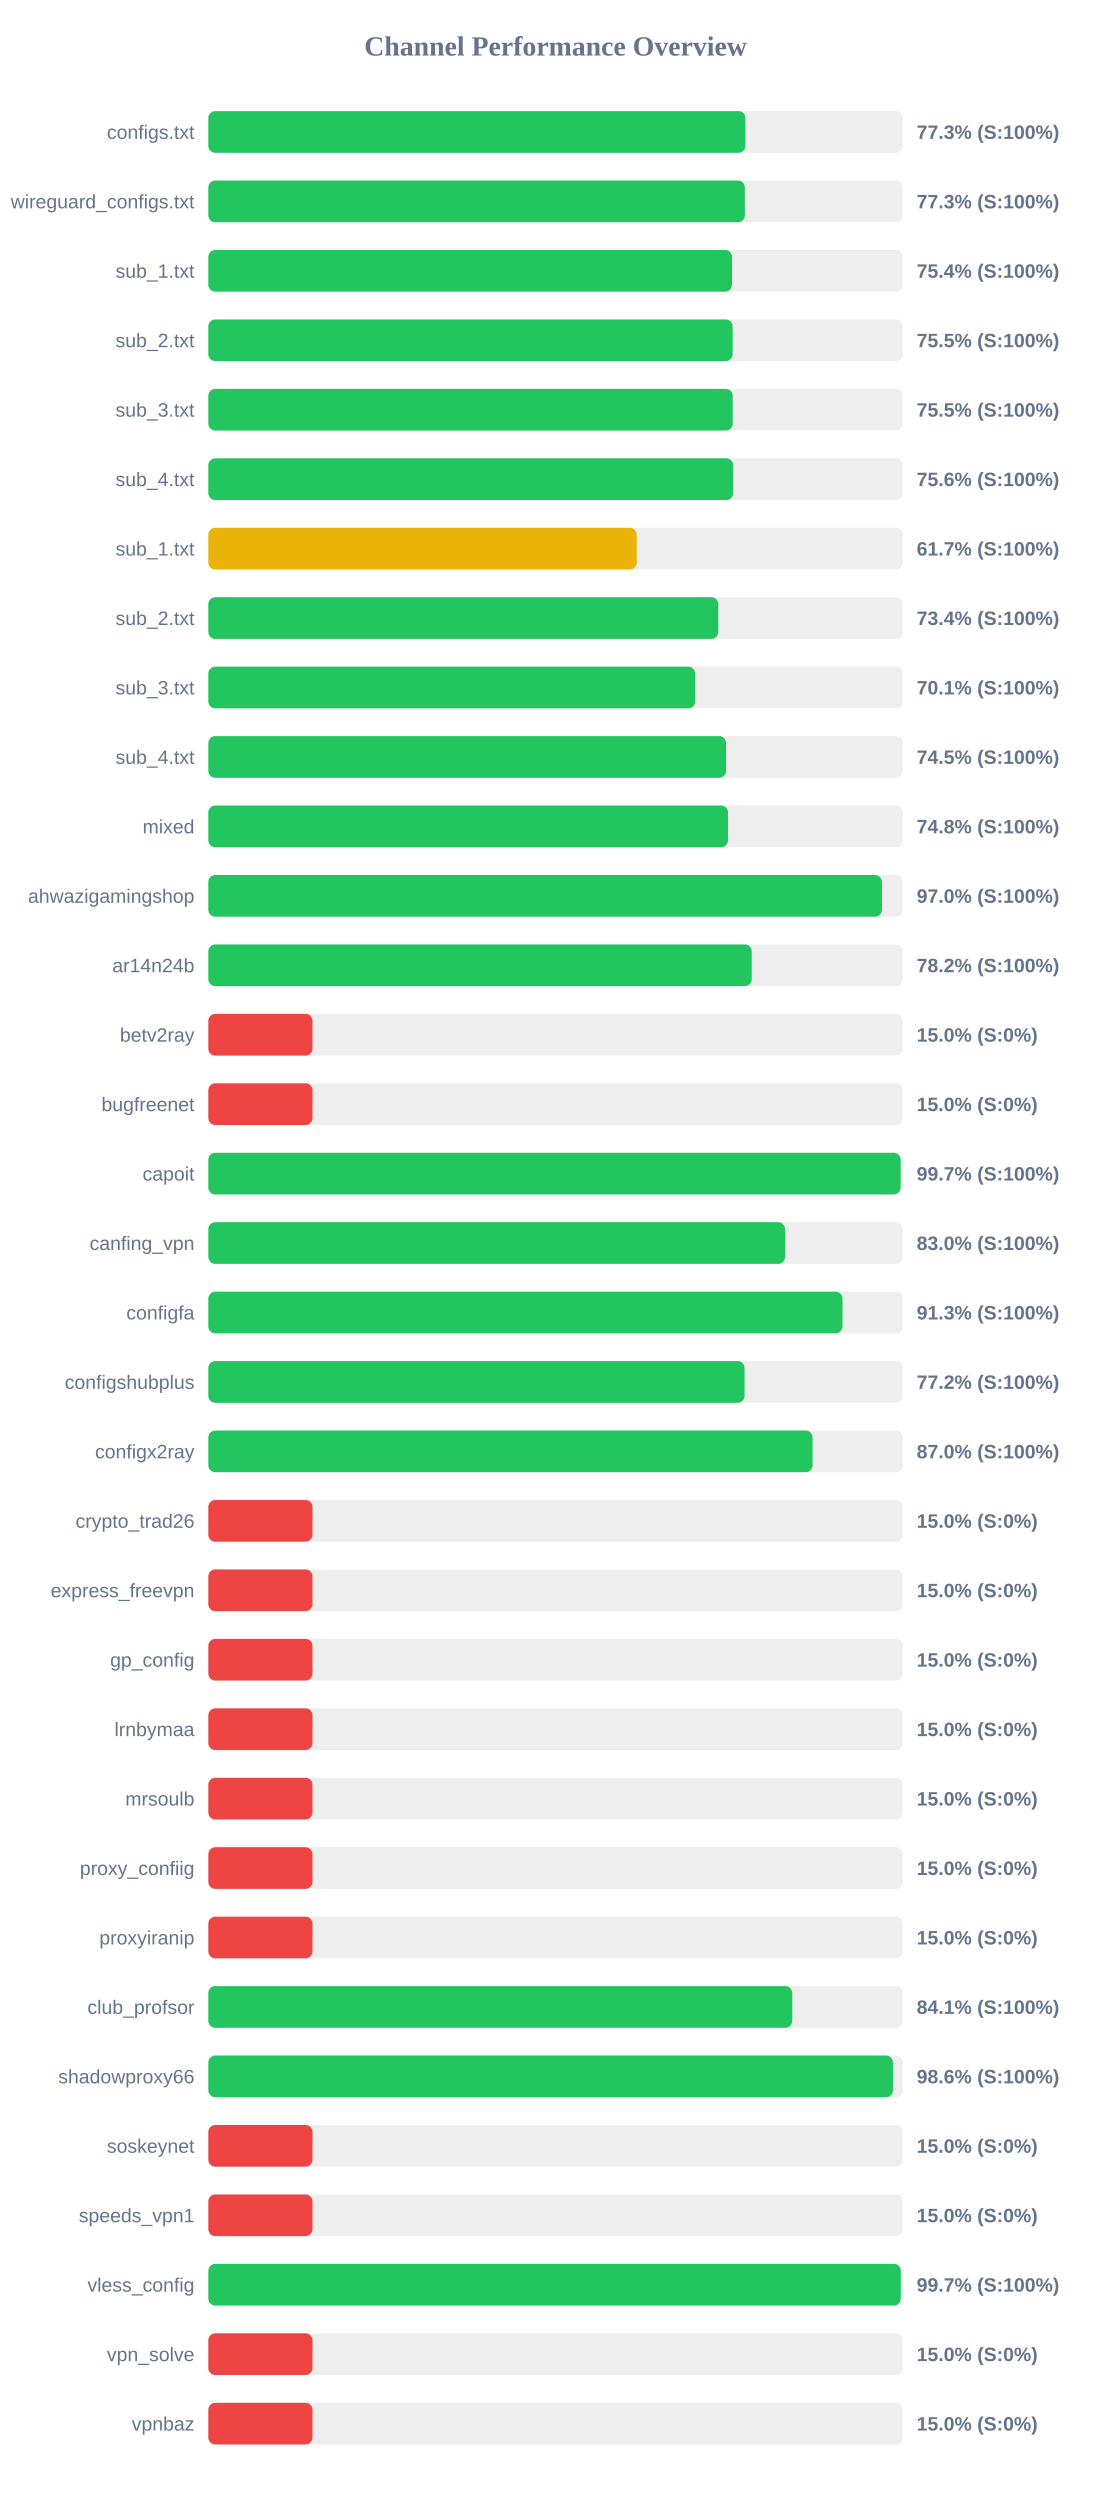
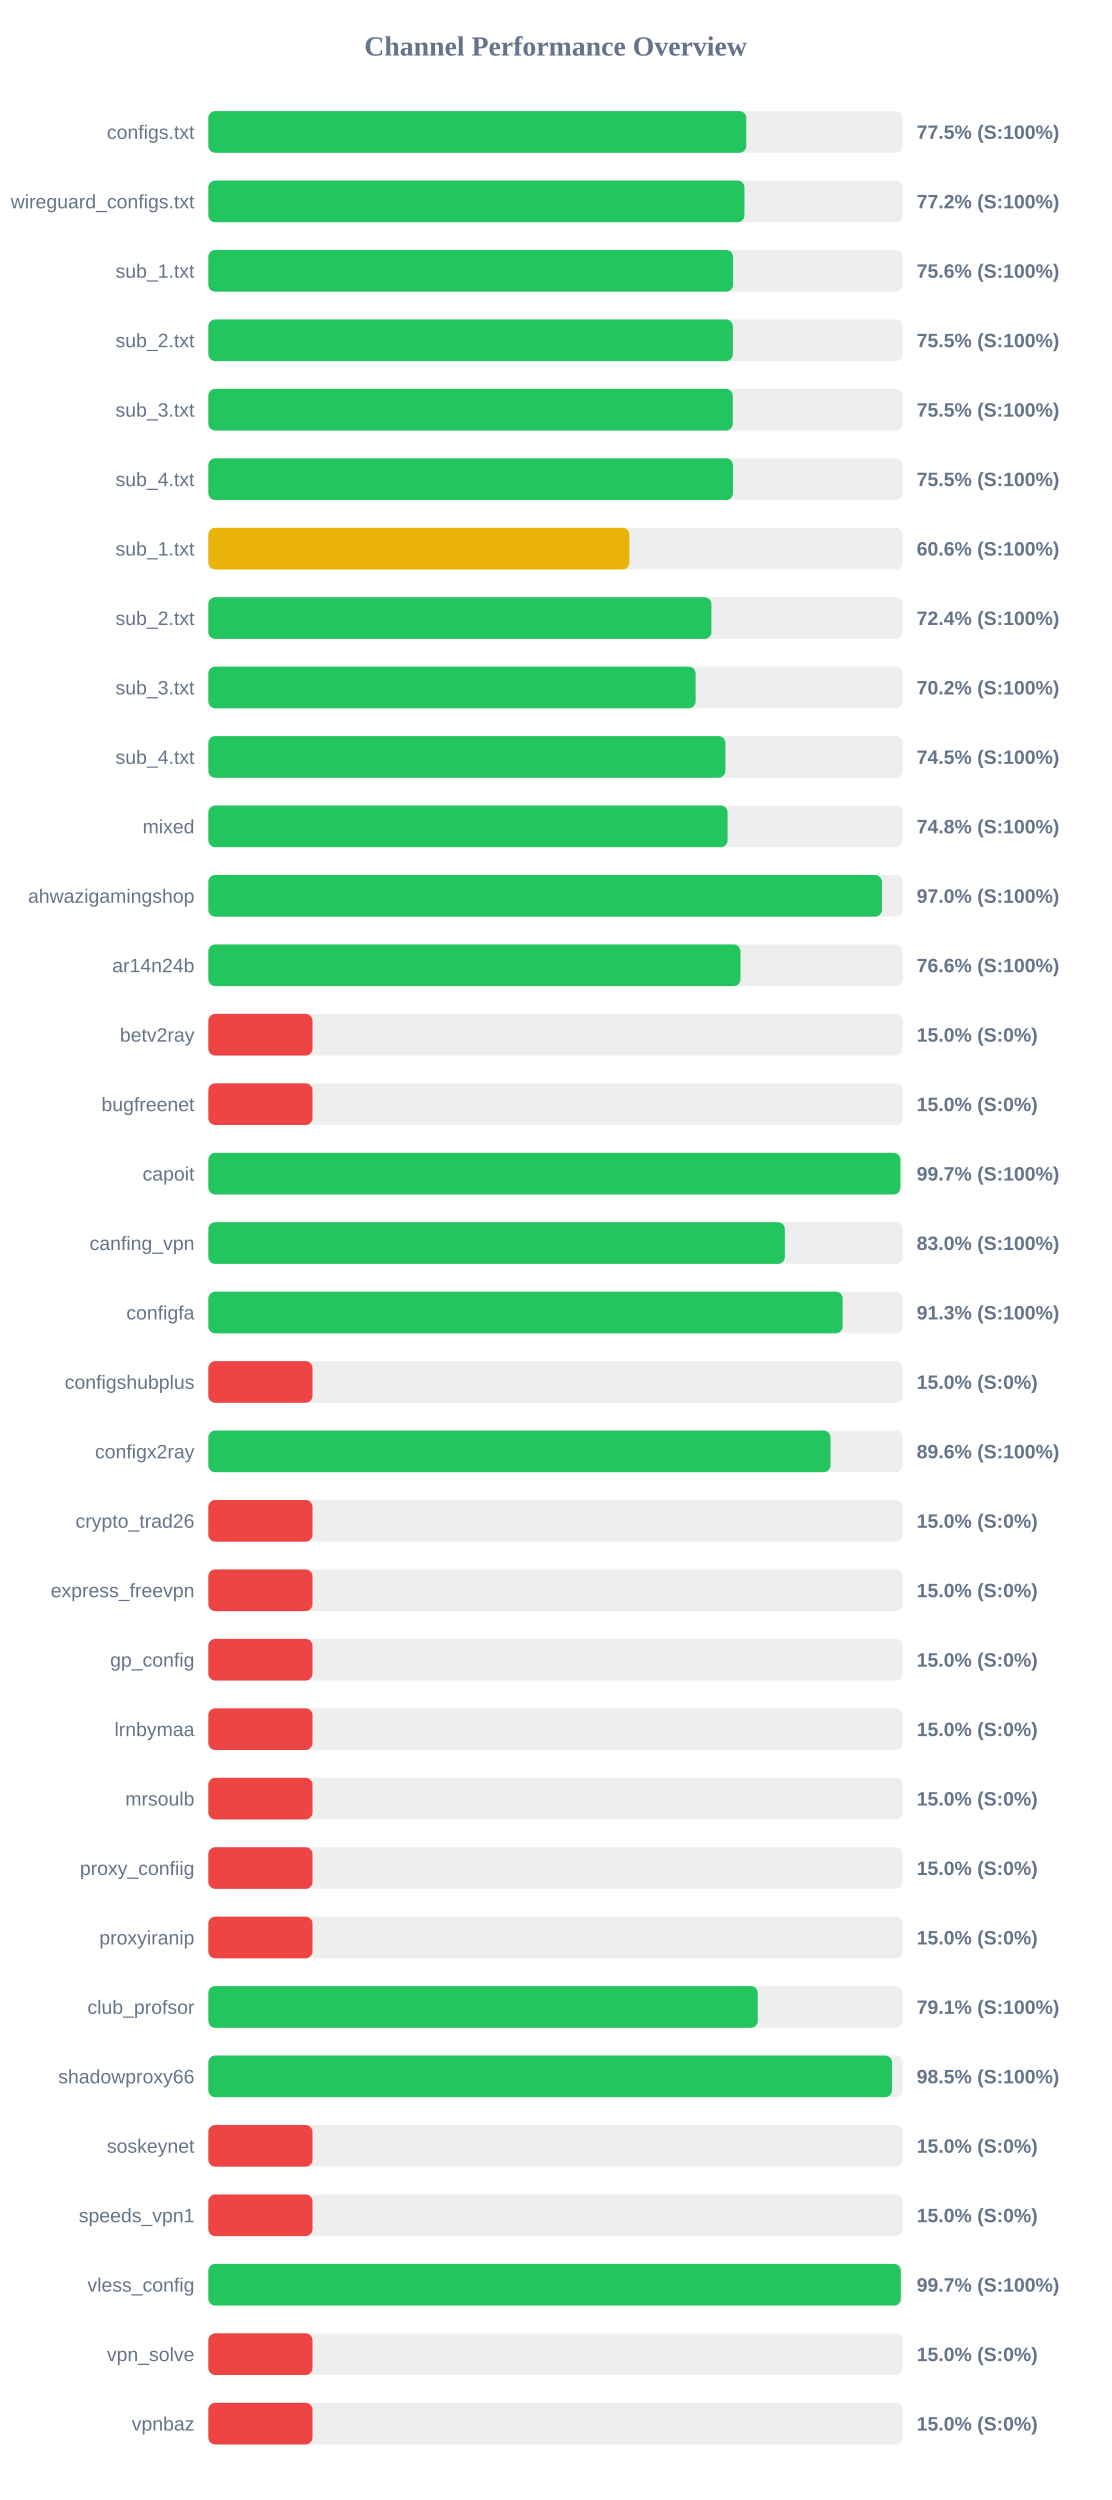
<svg xmlns="http://www.w3.org/2000/svg" width="800" height="1800" version="1.1">
  <style>
        .row { font: 14px Arial; fill: #64748b; }
        .score { font: bold 14px Arial; fill: #64748b; }
    </style>
  <text x="400" y="40" text-anchor="middle" font-size="20px" font-weight="bold" fill="#64748b">Channel Performance Overview</text>
  <rect x="150" y="80" width="500" height="30" fill="#eee" rx="5" />
-   <rect x="150" y="80" width="386.7" height="30" fill="#22c55e" rx="5" />
+   <rect x="150" y="80" width="387.3" height="30" fill="#22c55e" rx="5" />
  <text x="140" y="100" text-anchor="end" class="row">configs.txt</text>
-   <text x="660" y="100" text-anchor="start" class="score">77.3% (S:100%)</text>
+   <text x="660" y="100" text-anchor="start" class="score">77.5% (S:100%)</text>
  <rect x="150" y="130" width="500" height="30" fill="#eee" rx="5" />
-   <rect x="150" y="130" width="386.3" height="30" fill="#22c55e" rx="5" />
+   <rect x="150" y="130" width="386.0" height="30" fill="#22c55e" rx="5" />
  <text x="140" y="150" text-anchor="end" class="row">wireguard_configs.txt</text>
-   <text x="660" y="150" text-anchor="start" class="score">77.3% (S:100%)</text>
+   <text x="660" y="150" text-anchor="start" class="score">77.2% (S:100%)</text>
  <rect x="150" y="180" width="500" height="30" fill="#eee" rx="5" />
-   <rect x="150" y="180" width="377.05" height="30" fill="#22c55e" rx="5" />
+   <rect x="150" y="180" width="377.8" height="30" fill="#22c55e" rx="5" />
  <text x="140" y="200" text-anchor="end" class="row">sub_1.txt</text>
-   <text x="660" y="200" text-anchor="start" class="score">75.4% (S:100%)</text>
+   <text x="660" y="200" text-anchor="start" class="score">75.6% (S:100%)</text>
  <rect x="150" y="230" width="500" height="30" fill="#eee" rx="5" />
-   <rect x="150" y="230" width="377.5" height="30" fill="#22c55e" rx="5" />
+   <rect x="150" y="230" width="377.65" height="30" fill="#22c55e" rx="5" />
  <text x="140" y="250" text-anchor="end" class="row">sub_2.txt</text>
  <text x="660" y="250" text-anchor="start" class="score">75.5% (S:100%)</text>
  <rect x="150" y="280" width="500" height="30" fill="#eee" rx="5" />
-   <rect x="150" y="280" width="377.55" height="30" fill="#22c55e" rx="5" />
+   <rect x="150" y="280" width="377.6" height="30" fill="#22c55e" rx="5" />
  <text x="140" y="300" text-anchor="end" class="row">sub_3.txt</text>
  <text x="660" y="300" text-anchor="start" class="score">75.5% (S:100%)</text>
  <rect x="150" y="330" width="500" height="30" fill="#eee" rx="5" />
-   <rect x="150" y="330" width="377.9" height="30" fill="#22c55e" rx="5" />
+   <rect x="150" y="330" width="377.75" height="30" fill="#22c55e" rx="5" />
  <text x="140" y="350" text-anchor="end" class="row">sub_4.txt</text>
-   <text x="660" y="350" text-anchor="start" class="score">75.6% (S:100%)</text>
+   <text x="660" y="350" text-anchor="start" class="score">75.5% (S:100%)</text>
  <rect x="150" y="380" width="500" height="30" fill="#eee" rx="5" />
-   <rect x="150" y="380" width="308.45" height="30" fill="#eab308" rx="5" />
+   <rect x="150" y="380" width="303.15" height="30" fill="#eab308" rx="5" />
  <text x="140" y="400" text-anchor="end" class="row">sub_1.txt</text>
-   <text x="660" y="400" text-anchor="start" class="score">61.7% (S:100%)</text>
+   <text x="660" y="400" text-anchor="start" class="score">60.6% (S:100%)</text>
  <rect x="150" y="430" width="500" height="30" fill="#eee" rx="5" />
-   <rect x="150" y="430" width="367.15" height="30" fill="#22c55e" rx="5" />
+   <rect x="150" y="430" width="362.2" height="30" fill="#22c55e" rx="5" />
  <text x="140" y="450" text-anchor="end" class="row">sub_2.txt</text>
-   <text x="660" y="450" text-anchor="start" class="score">73.4% (S:100%)</text>
+   <text x="660" y="450" text-anchor="start" class="score">72.4% (S:100%)</text>
  <rect x="150" y="480" width="500" height="30" fill="#eee" rx="5" />
-   <rect x="150" y="480" width="350.55" height="30" fill="#22c55e" rx="5" />
+   <rect x="150" y="480" width="350.85" height="30" fill="#22c55e" rx="5" />
  <text x="140" y="500" text-anchor="end" class="row">sub_3.txt</text>
-   <text x="660" y="500" text-anchor="start" class="score">70.1% (S:100%)</text>
+   <text x="660" y="500" text-anchor="start" class="score">70.2% (S:100%)</text>
  <rect x="150" y="530" width="500" height="30" fill="#eee" rx="5" />
-   <rect x="150" y="530" width="372.75" height="30" fill="#22c55e" rx="5" />
+   <rect x="150" y="530" width="372.3" height="30" fill="#22c55e" rx="5" />
  <text x="140" y="550" text-anchor="end" class="row">sub_4.txt</text>
  <text x="660" y="550" text-anchor="start" class="score">74.5% (S:100%)</text>
  <rect x="150" y="580" width="500" height="30" fill="#eee" rx="5" />
-   <rect x="150" y="580" width="374.15" height="30" fill="#22c55e" rx="5" />
+   <rect x="150" y="580" width="373.85" height="30" fill="#22c55e" rx="5" />
  <text x="140" y="600" text-anchor="end" class="row">mixed</text>
  <text x="660" y="600" text-anchor="start" class="score">74.8% (S:100%)</text>
  <rect x="150" y="630" width="500" height="30" fill="#eee" rx="5" />
  <rect x="150" y="630" width="485.0" height="30" fill="#22c55e" rx="5" />
  <text x="140" y="650" text-anchor="end" class="row">ahwazigamingshop</text>
  <text x="660" y="650" text-anchor="start" class="score">97.0% (S:100%)</text>
  <rect x="150" y="680" width="500" height="30" fill="#eee" rx="5" />
-   <rect x="150" y="680" width="391.25" height="30" fill="#22c55e" rx="5" />
+   <rect x="150" y="680" width="383.15" height="30" fill="#22c55e" rx="5" />
  <text x="140" y="700" text-anchor="end" class="row">ar14n24b</text>
-   <text x="660" y="700" text-anchor="start" class="score">78.2% (S:100%)</text>
+   <text x="660" y="700" text-anchor="start" class="score">76.6% (S:100%)</text>
  <rect x="150" y="730" width="500" height="30" fill="#eee" rx="5" />
  <rect x="150" y="730" width="75.0" height="30" fill="#ef4444" rx="5" />
  <text x="140" y="750" text-anchor="end" class="row">betv2ray</text>
  <text x="660" y="750" text-anchor="start" class="score">15.0% (S:0%)</text>
  <rect x="150" y="780" width="500" height="30" fill="#eee" rx="5" />
  <rect x="150" y="780" width="75.0" height="30" fill="#ef4444" rx="5" />
  <text x="140" y="800" text-anchor="end" class="row">bugfreenet</text>
  <text x="660" y="800" text-anchor="start" class="score">15.0% (S:0%)</text>
  <rect x="150" y="830" width="500" height="30" fill="#eee" rx="5" />
-   <rect x="150" y="830" width="498.45" height="30" fill="#22c55e" rx="5" />
+   <rect x="150" y="830" width="498.3" height="30" fill="#22c55e" rx="5" />
  <text x="140" y="850" text-anchor="end" class="row">capoit</text>
  <text x="660" y="850" text-anchor="start" class="score">99.7% (S:100%)</text>
  <rect x="150" y="880" width="500" height="30" fill="#eee" rx="5" />
-   <rect x="150" y="880" width="415.25" height="30" fill="#22c55e" rx="5" />
+   <rect x="150" y="880" width="415.1" height="30" fill="#22c55e" rx="5" />
  <text x="140" y="900" text-anchor="end" class="row">canfing_vpn</text>
  <text x="660" y="900" text-anchor="start" class="score">83.0% (S:100%)</text>
  <rect x="150" y="930" width="500" height="30" fill="#eee" rx="5" />
-   <rect x="150" y="930" width="456.6" height="30" fill="#22c55e" rx="5" />
+   <rect x="150" y="930" width="456.7" height="30" fill="#22c55e" rx="5" />
  <text x="140" y="950" text-anchor="end" class="row">configfa</text>
  <text x="660" y="950" text-anchor="start" class="score">91.3% (S:100%)</text>
  <rect x="150" y="980" width="500" height="30" fill="#eee" rx="5" />
-   <rect x="150" y="980" width="386.1" height="30" fill="#22c55e" rx="5" />
+   <rect x="150" y="980" width="75.0" height="30" fill="#ef4444" rx="5" />
  <text x="140" y="1000" text-anchor="end" class="row">configshubplus</text>
-   <text x="660" y="1000" text-anchor="start" class="score">77.2% (S:100%)</text>
+   <text x="660" y="1000" text-anchor="start" class="score">15.0% (S:0%)</text>
  <rect x="150" y="1030" width="500" height="30" fill="#eee" rx="5" />
-   <rect x="150" y="1030" width="435.05" height="30" fill="#22c55e" rx="5" />
+   <rect x="150" y="1030" width="447.95" height="30" fill="#22c55e" rx="5" />
  <text x="140" y="1050" text-anchor="end" class="row">configx2ray</text>
-   <text x="660" y="1050" text-anchor="start" class="score">87.0% (S:100%)</text>
+   <text x="660" y="1050" text-anchor="start" class="score">89.6% (S:100%)</text>
  <rect x="150" y="1080" width="500" height="30" fill="#eee" rx="5" />
  <rect x="150" y="1080" width="75.0" height="30" fill="#ef4444" rx="5" />
  <text x="140" y="1100" text-anchor="end" class="row">crypto_trad26</text>
  <text x="660" y="1100" text-anchor="start" class="score">15.0% (S:0%)</text>
  <rect x="150" y="1130" width="500" height="30" fill="#eee" rx="5" />
  <rect x="150" y="1130" width="75.0" height="30" fill="#ef4444" rx="5" />
  <text x="140" y="1150" text-anchor="end" class="row">express_freevpn</text>
  <text x="660" y="1150" text-anchor="start" class="score">15.0% (S:0%)</text>
  <rect x="150" y="1180" width="500" height="30" fill="#eee" rx="5" />
  <rect x="150" y="1180" width="75.0" height="30" fill="#ef4444" rx="5" />
  <text x="140" y="1200" text-anchor="end" class="row">gp_config</text>
  <text x="660" y="1200" text-anchor="start" class="score">15.0% (S:0%)</text>
  <rect x="150" y="1230" width="500" height="30" fill="#eee" rx="5" />
  <rect x="150" y="1230" width="75.0" height="30" fill="#ef4444" rx="5" />
  <text x="140" y="1250" text-anchor="end" class="row">lrnbymaa</text>
  <text x="660" y="1250" text-anchor="start" class="score">15.0% (S:0%)</text>
  <rect x="150" y="1280" width="500" height="30" fill="#eee" rx="5" />
  <rect x="150" y="1280" width="75.0" height="30" fill="#ef4444" rx="5" />
  <text x="140" y="1300" text-anchor="end" class="row">mrsoulb</text>
  <text x="660" y="1300" text-anchor="start" class="score">15.0% (S:0%)</text>
  <rect x="150" y="1330" width="500" height="30" fill="#eee" rx="5" />
  <rect x="150" y="1330" width="75.0" height="30" fill="#ef4444" rx="5" />
  <text x="140" y="1350" text-anchor="end" class="row">proxy_confiig</text>
  <text x="660" y="1350" text-anchor="start" class="score">15.0% (S:0%)</text>
  <rect x="150" y="1380" width="500" height="30" fill="#eee" rx="5" />
  <rect x="150" y="1380" width="75.0" height="30" fill="#ef4444" rx="5" />
  <text x="140" y="1400" text-anchor="end" class="row">proxyiranip</text>
  <text x="660" y="1400" text-anchor="start" class="score">15.0% (S:0%)</text>
  <rect x="150" y="1430" width="500" height="30" fill="#eee" rx="5" />
-   <rect x="150" y="1430" width="420.4" height="30" fill="#22c55e" rx="5" />
+   <rect x="150" y="1430" width="395.6" height="30" fill="#22c55e" rx="5" />
  <text x="140" y="1450" text-anchor="end" class="row">club_profsor</text>
-   <text x="660" y="1450" text-anchor="start" class="score">84.1% (S:100%)</text>
+   <text x="660" y="1450" text-anchor="start" class="score">79.1% (S:100%)</text>
  <rect x="150" y="1480" width="500" height="30" fill="#eee" rx="5" />
-   <rect x="150" y="1480" width="492.95" height="30" fill="#22c55e" rx="5" />
+   <rect x="150" y="1480" width="492.25" height="30" fill="#22c55e" rx="5" />
  <text x="140" y="1500" text-anchor="end" class="row">shadowproxy66</text>
-   <text x="660" y="1500" text-anchor="start" class="score">98.6% (S:100%)</text>
+   <text x="660" y="1500" text-anchor="start" class="score">98.5% (S:100%)</text>
  <rect x="150" y="1530" width="500" height="30" fill="#eee" rx="5" />
  <rect x="150" y="1530" width="75.0" height="30" fill="#ef4444" rx="5" />
  <text x="140" y="1550" text-anchor="end" class="row">soskeynet</text>
  <text x="660" y="1550" text-anchor="start" class="score">15.0% (S:0%)</text>
  <rect x="150" y="1580" width="500" height="30" fill="#eee" rx="5" />
  <rect x="150" y="1580" width="75.0" height="30" fill="#ef4444" rx="5" />
  <text x="140" y="1600" text-anchor="end" class="row">speeds_vpn1</text>
  <text x="660" y="1600" text-anchor="start" class="score">15.0% (S:0%)</text>
  <rect x="150" y="1630" width="500" height="30" fill="#eee" rx="5" />
-   <rect x="150" y="1630" width="498.55" height="30" fill="#22c55e" rx="5" />
+   <rect x="150" y="1630" width="498.6" height="30" fill="#22c55e" rx="5" />
  <text x="140" y="1650" text-anchor="end" class="row">vless_config</text>
  <text x="660" y="1650" text-anchor="start" class="score">99.7% (S:100%)</text>
  <rect x="150" y="1680" width="500" height="30" fill="#eee" rx="5" />
  <rect x="150" y="1680" width="75.0" height="30" fill="#ef4444" rx="5" />
  <text x="140" y="1700" text-anchor="end" class="row">vpn_solve</text>
  <text x="660" y="1700" text-anchor="start" class="score">15.0% (S:0%)</text>
  <rect x="150" y="1730" width="500" height="30" fill="#eee" rx="5" />
  <rect x="150" y="1730" width="75.0" height="30" fill="#ef4444" rx="5" />
  <text x="140" y="1750" text-anchor="end" class="row">vpnbaz</text>
  <text x="660" y="1750" text-anchor="start" class="score">15.0% (S:0%)</text>
</svg>
